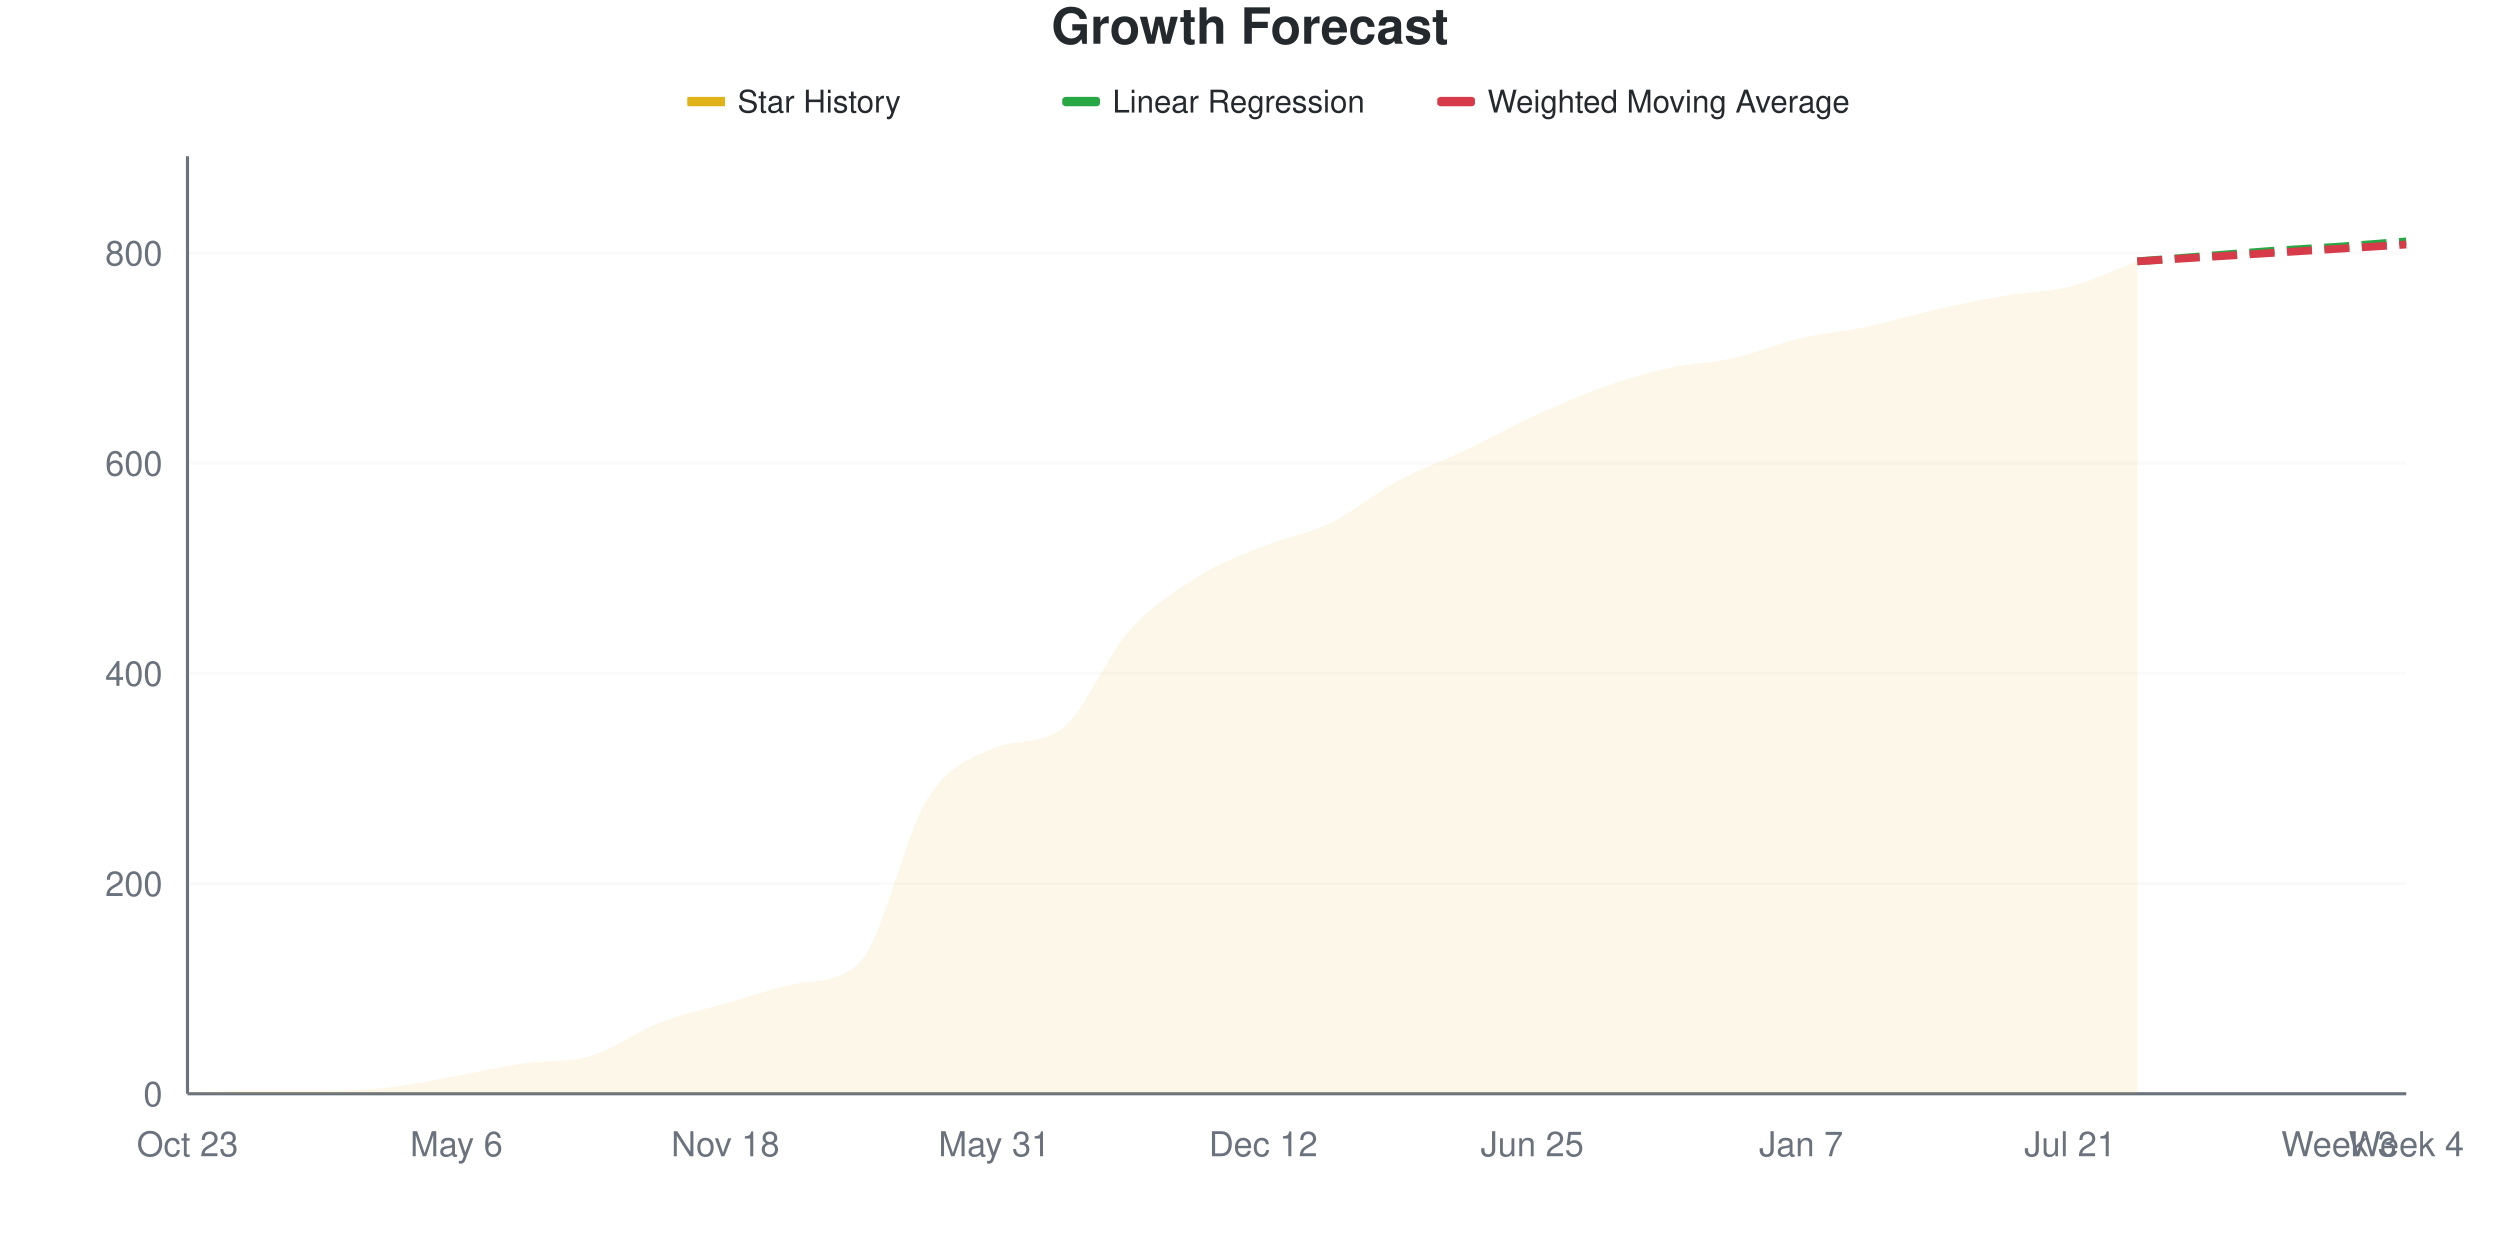
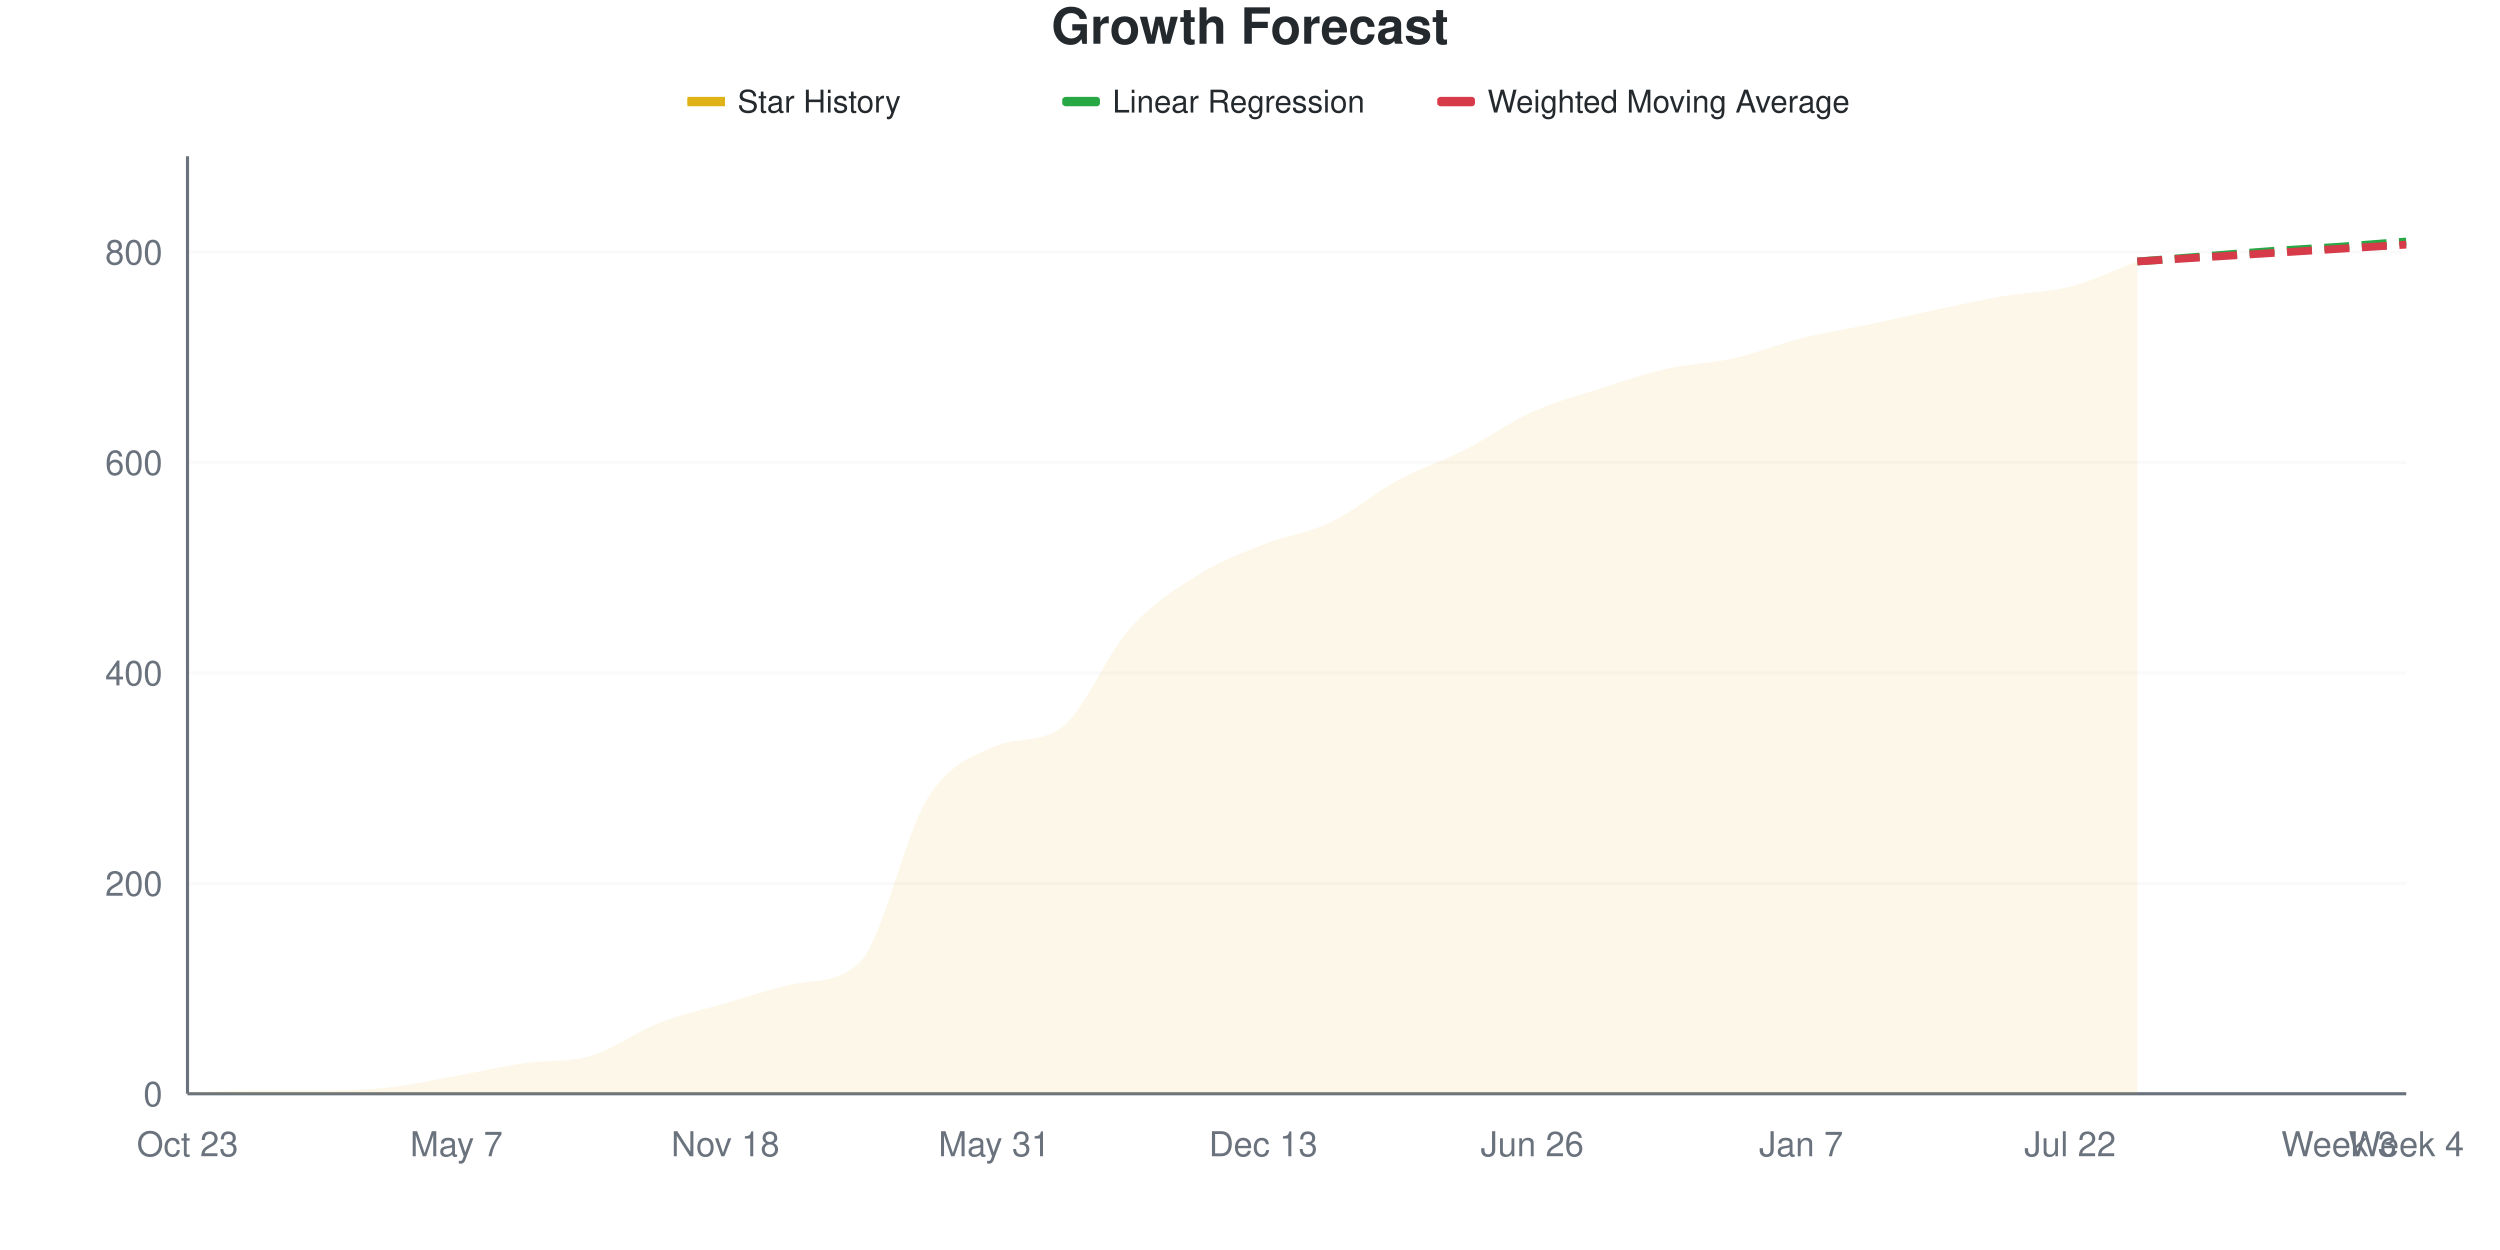
<svg xmlns="http://www.w3.org/2000/svg" viewBox="0 0 800 400" width="800" height="400">
  <style>
    @keyframes drawLine {
      to { stroke-dashoffset: 0; }
    }
    @keyframes fadeInPoint {
      from { opacity: 0; }
      to { opacity: 1; }
    }
    .data-line-0 {
-       stroke-dasharray: 1070;
-       stroke-dashoffset: 1070;
+       stroke-dasharray: 1071;
+       stroke-dashoffset: 1071;
      animation: drawLine 2s ease-out forwards;
    }
    .data-point {
      opacity: 0;
      animation: fadeInPoint 0.5s ease-out forwards;
    }
    .chart-bg { fill: #fff; }
    .chart-text { fill: #24292e; }
    .chart-muted { fill: #6a737d; }
    .chart-grid { stroke: #eee; }
    .chart-axis { stroke: #6a737d; }
    @media (prefers-color-scheme: dark) {
      .chart-bg { fill: #0d1117; }
      .chart-text { fill: #e6edf3; }
      .chart-muted { fill: #8b949e; }
      .chart-grid { stroke: #21262d; }
      .chart-axis { stroke: #8b949e; }
    }
  </style>
  <rect width="800" height="400" class="chart-bg" />
  <text x="400" y="14" text-anchor="middle" class="chart-text" font-size="16" font-weight="bold" font-family="-apple-system, BlinkMacSystemFont, 'Segoe UI', Helvetica, Arial, sans-serif">Growth Forecast</text>
  <g class="legend">
    <rect x="220" y="31" width="12" height="3" fill="#dfb317" />
    <line x1="220" y1="32.5" x2="232" y2="32.5" stroke="#dfb317" stroke-width="2" />
    <text x="236" y="36" class="chart-text" font-size="10" font-family="-apple-system, BlinkMacSystemFont, 'Segoe UI', Helvetica, Arial, sans-serif">Star History</text>
    <rect x="340" y="31" width="12" height="3" fill="#28a745" rx="1" />
    <line x1="340" y1="32.5" x2="352" y2="32.5" stroke="#28a745" stroke-width="2" stroke-dasharray="4,2" />
    <text x="356" y="36" class="chart-text" font-size="10" font-family="-apple-system, BlinkMacSystemFont, 'Segoe UI', Helvetica, Arial, sans-serif">Linear Regression</text>
    <rect x="460" y="31" width="12" height="3" fill="#d73a49" rx="1" />
    <line x1="460" y1="32.5" x2="472" y2="32.5" stroke="#d73a49" stroke-width="2" stroke-dasharray="4,2" />
    <text x="476" y="36" class="chart-text" font-size="10" font-family="-apple-system, BlinkMacSystemFont, 'Segoe UI', Helvetica, Arial, sans-serif">Weighted Moving Average</text>
  </g>
  <g class="grid">
    <line x1="60" y1="350" x2="770" y2="350" class="chart-grid" stroke-opacity="0.3" />
    <text x="52" y="354" text-anchor="end" class="chart-muted" font-size="11" font-family="-apple-system, BlinkMacSystemFont, 'Segoe UI', Helvetica, Arial, sans-serif">0</text>
-     <line x1="60" y1="282.735" x2="770" y2="282.735" class="chart-grid" stroke-opacity="0.3" />
-     <text x="52" y="286.735" text-anchor="end" class="chart-muted" font-size="11" font-family="-apple-system, BlinkMacSystemFont, 'Segoe UI', Helvetica, Arial, sans-serif">200</text>
-     <line x1="60" y1="215.471" x2="770" y2="215.471" class="chart-grid" stroke-opacity="0.3" />
-     <text x="52" y="219.471" text-anchor="end" class="chart-muted" font-size="11" font-family="-apple-system, BlinkMacSystemFont, 'Segoe UI', Helvetica, Arial, sans-serif">400</text>
-     <line x1="60" y1="148.206" x2="770" y2="148.206" class="chart-grid" stroke-opacity="0.3" />
-     <text x="52" y="152.206" text-anchor="end" class="chart-muted" font-size="11" font-family="-apple-system, BlinkMacSystemFont, 'Segoe UI', Helvetica, Arial, sans-serif">600</text>
-     <line x1="60" y1="80.942" x2="770" y2="80.942" class="chart-grid" stroke-opacity="0.3" />
-     <text x="52" y="84.942" text-anchor="end" class="chart-muted" font-size="11" font-family="-apple-system, BlinkMacSystemFont, 'Segoe UI', Helvetica, Arial, sans-serif">800</text>
+     <line x1="60" y1="282.66" x2="770" y2="282.66" class="chart-grid" stroke-opacity="0.3" />
+     <text x="52" y="286.66" text-anchor="end" class="chart-muted" font-size="11" font-family="-apple-system, BlinkMacSystemFont, 'Segoe UI', Helvetica, Arial, sans-serif">200</text>
+     <line x1="60" y1="215.32" x2="770" y2="215.32" class="chart-grid" stroke-opacity="0.3" />
+     <text x="52" y="219.32" text-anchor="end" class="chart-muted" font-size="11" font-family="-apple-system, BlinkMacSystemFont, 'Segoe UI', Helvetica, Arial, sans-serif">400</text>
+     <line x1="60" y1="147.98" x2="770" y2="147.98" class="chart-grid" stroke-opacity="0.3" />
+     <text x="52" y="151.98" text-anchor="end" class="chart-muted" font-size="11" font-family="-apple-system, BlinkMacSystemFont, 'Segoe UI', Helvetica, Arial, sans-serif">600</text>
+     <line x1="60" y1="80.64" x2="770" y2="80.64" class="chart-grid" stroke-opacity="0.3" />
+     <text x="52" y="84.64" text-anchor="end" class="chart-muted" font-size="11" font-family="-apple-system, BlinkMacSystemFont, 'Segoe UI', Helvetica, Arial, sans-serif">800</text>
  </g>
  <g class="milestones">
    
  </g>
  <g class="x-axis">
    <text x="60" y="370" text-anchor="middle" class="chart-muted" font-size="11" font-family="-apple-system, BlinkMacSystemFont, 'Segoe UI', Helvetica, Arial, sans-serif">Oct 23</text>
-     <text x="146.061" y="370" text-anchor="middle" class="chart-muted" font-size="11" font-family="-apple-system, BlinkMacSystemFont, 'Segoe UI', Helvetica, Arial, sans-serif">May 6</text>
+     <text x="146.061" y="370" text-anchor="middle" class="chart-muted" font-size="11" font-family="-apple-system, BlinkMacSystemFont, 'Segoe UI', Helvetica, Arial, sans-serif">May 7</text>
    <text x="232.121" y="370" text-anchor="middle" class="chart-muted" font-size="11" font-family="-apple-system, BlinkMacSystemFont, 'Segoe UI', Helvetica, Arial, sans-serif">Nov 18</text>
    <text x="318.182" y="370" text-anchor="middle" class="chart-muted" font-size="11" font-family="-apple-system, BlinkMacSystemFont, 'Segoe UI', Helvetica, Arial, sans-serif">May 31</text>
-     <text x="404.242" y="370" text-anchor="middle" class="chart-muted" font-size="11" font-family="-apple-system, BlinkMacSystemFont, 'Segoe UI', Helvetica, Arial, sans-serif">Dec 12</text>
-     <text x="490.303" y="370" text-anchor="middle" class="chart-muted" font-size="11" font-family="-apple-system, BlinkMacSystemFont, 'Segoe UI', Helvetica, Arial, sans-serif">Jun 25</text>
+     <text x="404.242" y="370" text-anchor="middle" class="chart-muted" font-size="11" font-family="-apple-system, BlinkMacSystemFont, 'Segoe UI', Helvetica, Arial, sans-serif">Dec 13</text>
+     <text x="490.303" y="370" text-anchor="middle" class="chart-muted" font-size="11" font-family="-apple-system, BlinkMacSystemFont, 'Segoe UI', Helvetica, Arial, sans-serif">Jun 26</text>
    <text x="576.364" y="370" text-anchor="middle" class="chart-muted" font-size="11" font-family="-apple-system, BlinkMacSystemFont, 'Segoe UI', Helvetica, Arial, sans-serif">Jan 7</text>
-     <text x="662.424" y="370" text-anchor="middle" class="chart-muted" font-size="11" font-family="-apple-system, BlinkMacSystemFont, 'Segoe UI', Helvetica, Arial, sans-serif">Jul 21</text>
+     <text x="662.424" y="370" text-anchor="middle" class="chart-muted" font-size="11" font-family="-apple-system, BlinkMacSystemFont, 'Segoe UI', Helvetica, Arial, sans-serif">Jul 22</text>
    <text x="748.485" y="370" text-anchor="middle" class="chart-muted" font-size="11" font-family="-apple-system, BlinkMacSystemFont, 'Segoe UI', Helvetica, Arial, sans-serif">Week 3</text>
    <text x="770" y="370" text-anchor="middle" class="chart-muted" font-size="11" font-family="-apple-system, BlinkMacSystemFont, 'Segoe UI', Helvetica, Arial, sans-serif">Week 4</text>
  </g>
  <line x1="60" y1="50" x2="60" y2="350" class="chart-axis" stroke-width="1" />
  <line x1="60" y1="350" x2="770" y2="350" class="chart-axis" stroke-width="1" />
-   <path d="M60,350 L60,349.664 C67.172,349.439 74.343,348.991 81.515,348.991 C88.687,348.991 95.859,348.991 103.03,348.991 C110.202,348.991 117.374,348.767 124.545,347.982 C131.717,347.197 138.889,345.572 146.061,344.283 C153.232,342.993 160.404,341.299 167.576,340.247 C174.747,339.194 181.919,339.998 189.091,337.892 C196.263,335.787 203.434,330.269 210.606,327.466 C217.778,324.664 224.949,323.15 232.121,321.076 C239.293,319.002 246.465,316.55 253.636,315.022 C260.808,313.494 267.98,314.855 275.152,307.96 C282.323,301.064 289.495,267.265 296.667,255.83 C303.838,244.395 311.01,242.478 318.182,239.35 C325.354,236.221 332.525,238.479 339.697,233.296 C346.869,228.113 354.04,210.09 361.212,202.018 C368.384,193.946 375.556,189.406 382.727,184.865 C389.899,180.325 397.071,177.691 404.242,174.776 C411.414,171.861 418.586,170.852 425.758,167.377 C432.929,163.901 440.101,157.791 447.273,153.924 C454.444,150.056 461.616,147.59 468.788,144.17 C475.96,140.751 483.131,136.715 490.303,133.408 C497.475,130.101 504.646,126.906 511.818,124.327 C518.99,121.749 526.162,119.563 533.333,117.937 C540.505,116.312 547.677,116.2 554.848,114.574 C562.02,112.948 569.192,109.865 576.364,108.184 C583.535,106.502 590.707,105.998 597.879,104.484 C605.051,102.971 612.222,100.729 619.394,99.103 C626.566,97.478 633.737,95.964 640.909,94.731 C648.081,93.498 655.253,93.554 662.424,91.704 C669.596,89.854 676.768,86.323 683.939,83.632 L683.939,350 L60,350 Z" fill="#dfb317" fill-opacity="0.1" />
-   <path d="M60,350 L60,349.664 C67.172,349.439 74.343,348.991 81.515,348.991 C88.687,348.991 95.859,348.991 103.03,348.991 C110.202,348.991 117.374,348.767 124.545,347.982 C131.717,347.197 138.889,345.572 146.061,344.283 C153.232,342.993 160.404,341.299 167.576,340.247 C174.747,339.194 181.919,339.998 189.091,337.892 C196.263,335.787 203.434,330.269 210.606,327.466 C217.778,324.664 224.949,323.15 232.121,321.076 C239.293,319.002 246.465,316.55 253.636,315.022 C260.808,313.494 267.98,314.855 275.152,307.96 C282.323,301.064 289.495,267.265 296.667,255.83 C303.838,244.395 311.01,242.478 318.182,239.35 C325.354,236.221 332.525,238.479 339.697,233.296 C346.869,228.113 354.04,210.09 361.212,202.018 C368.384,193.946 375.556,189.406 382.727,184.865 C389.899,180.325 397.071,177.691 404.242,174.776 C411.414,171.861 418.586,170.852 425.758,167.377 C432.929,163.901 440.101,157.791 447.273,153.924 C454.444,150.056 461.616,147.59 468.788,144.17 C475.96,140.751 483.131,136.715 490.303,133.408 C497.475,130.101 504.646,126.906 511.818,124.327 C518.99,121.749 526.162,119.563 533.333,117.937 C540.505,116.312 547.677,116.2 554.848,114.574 C562.02,112.948 569.192,109.865 576.364,108.184 C583.535,106.502 590.707,105.998 597.879,104.484 C605.051,102.971 612.222,100.729 619.394,99.103 C626.566,97.478 633.737,95.964 640.909,94.731 C648.081,93.498 655.253,93.554 662.424,91.704 C669.596,89.854 676.768,86.323 683.939,83.632" fill="none" stroke="#dfb317" stroke-width="2.5" class="data-line-0" />
-   <path d="M683.939,83.632 C691.111,83.072 698.283,82.511 705.455,81.951 C712.626,81.39 719.798,80.774 726.97,80.269 C734.141,79.765 741.313,79.428 748.485,78.924 C755.657,78.419 762.828,77.803 770,77.242" fill="none" stroke="#28a745" stroke-width="2.5" stroke-dasharray="8,4" />
-   <path d="M683.939,83.632 C691.111,83.184 698.283,82.735 705.455,82.287 C712.626,81.839 719.798,81.39 726.97,80.942 C734.141,80.493 741.313,80.045 748.485,79.596 C755.657,79.148 762.828,78.7 770,78.251" fill="none" stroke="#d73a49" stroke-width="2.5" stroke-dasharray="8,4" />
+   <path d="M60,350 L60,349.663 C67.172,349.439 74.343,348.99 81.515,348.99 C88.687,348.99 95.859,348.99 103.03,348.99 C110.202,348.99 117.374,348.765 124.545,347.98 C131.717,347.194 138.889,345.567 146.061,344.276 C153.232,342.985 160.404,341.29 167.576,340.236 C174.747,339.182 181.919,339.987 189.091,337.879 C196.263,335.771 203.434,330.247 210.606,327.441 C217.778,324.635 224.949,323.12 232.121,321.044 C239.293,318.967 246.465,316.513 253.636,314.983 C260.808,313.453 267.98,314.816 275.152,307.912 C282.323,301.009 289.495,267.228 296.667,255.724 C303.838,244.22 311.01,242.055 318.182,238.889 C325.354,235.723 332.525,237.996 339.697,232.828 C346.869,227.66 354.04,209.596 361.212,201.515 C368.384,193.434 375.556,188.889 382.727,184.343 C389.899,179.798 397.071,177.104 404.242,174.242 C411.414,171.38 418.586,170.595 425.758,167.172 C432.929,163.749 440.101,157.576 447.273,153.704 C454.444,149.832 461.616,147.587 468.788,143.939 C475.96,140.292 483.131,135.073 490.303,131.818 C497.475,128.563 504.646,126.712 511.818,124.411 C518.99,122.11 526.162,119.641 533.333,118.013 C540.505,116.386 547.677,116.274 554.848,114.646 C562.02,113.019 569.192,110.045 576.364,108.249 C583.535,106.453 590.707,105.387 597.879,103.872 C605.051,102.357 612.222,100.673 619.394,99.158 C626.566,97.643 633.737,96.016 640.909,94.781 C648.081,93.547 655.253,93.603 662.424,91.751 C669.596,89.899 676.768,86.364 683.939,83.67 L683.939,350 L60,350 Z" fill="#dfb317" fill-opacity="0.1" />
+   <path d="M60,350 L60,349.663 C67.172,349.439 74.343,348.99 81.515,348.99 C88.687,348.99 95.859,348.99 103.03,348.99 C110.202,348.99 117.374,348.765 124.545,347.98 C131.717,347.194 138.889,345.567 146.061,344.276 C153.232,342.985 160.404,341.29 167.576,340.236 C174.747,339.182 181.919,339.987 189.091,337.879 C196.263,335.771 203.434,330.247 210.606,327.441 C217.778,324.635 224.949,323.12 232.121,321.044 C239.293,318.967 246.465,316.513 253.636,314.983 C260.808,313.453 267.98,314.816 275.152,307.912 C282.323,301.009 289.495,267.228 296.667,255.724 C303.838,244.22 311.01,242.055 318.182,238.889 C325.354,235.723 332.525,237.996 339.697,232.828 C346.869,227.66 354.04,209.596 361.212,201.515 C368.384,193.434 375.556,188.889 382.727,184.343 C389.899,179.798 397.071,177.104 404.242,174.242 C411.414,171.38 418.586,170.595 425.758,167.172 C432.929,163.749 440.101,157.576 447.273,153.704 C454.444,149.832 461.616,147.587 468.788,143.939 C475.96,140.292 483.131,135.073 490.303,131.818 C497.475,128.563 504.646,126.712 511.818,124.411 C518.99,122.11 526.162,119.641 533.333,118.013 C540.505,116.386 547.677,116.274 554.848,114.646 C562.02,113.019 569.192,110.045 576.364,108.249 C583.535,106.453 590.707,105.387 597.879,103.872 C605.051,102.357 612.222,100.673 619.394,99.158 C626.566,97.643 633.737,96.016 640.909,94.781 C648.081,93.547 655.253,93.603 662.424,91.751 C669.596,89.899 676.768,86.364 683.939,83.67" fill="none" stroke="#dfb317" stroke-width="2.5" class="data-line-0" />
+   <path d="M683.939,83.67 C691.111,83.109 698.283,82.548 705.455,81.987 C712.626,81.425 719.798,80.808 726.97,80.303 C734.141,79.798 741.313,79.461 748.485,78.956 C755.657,78.451 762.828,77.834 770,77.273" fill="none" stroke="#28a745" stroke-width="2.5" stroke-dasharray="8,4" />
+   <path d="M683.939,83.67 C691.111,83.221 698.283,82.772 705.455,82.323 C712.626,81.874 719.798,81.425 726.97,80.976 C734.141,80.527 741.313,80.079 748.485,79.63 C755.657,79.181 762.828,78.732 770,78.283" fill="none" stroke="#d73a49" stroke-width="2.5" stroke-dasharray="8,4" />
  <g class="points">
-     <circle cx="60" cy="349.664" r="4" fill="#dfb317" class="data-point" style="animation-delay: 1.50s" />
-     <circle cx="81.515" cy="348.991" r="4" fill="#dfb317" class="data-point" style="animation-delay: 1.55s" />
-     <circle cx="103.03" cy="348.991" r="4" fill="#dfb317" class="data-point" style="animation-delay: 1.60s" />
-     <circle cx="124.545" cy="347.982" r="4" fill="#dfb317" class="data-point" style="animation-delay: 1.65s" />
-     <circle cx="146.061" cy="344.283" r="4" fill="#dfb317" class="data-point" style="animation-delay: 1.70s" />
-     <circle cx="167.576" cy="340.247" r="4" fill="#dfb317" class="data-point" style="animation-delay: 1.75s" />
-     <circle cx="189.091" cy="337.892" r="4" fill="#dfb317" class="data-point" style="animation-delay: 1.80s" />
-     <circle cx="210.606" cy="327.466" r="4" fill="#dfb317" class="data-point" style="animation-delay: 1.85s" />
-     <circle cx="232.121" cy="321.076" r="4" fill="#dfb317" class="data-point" style="animation-delay: 1.90s" />
-     <circle cx="253.636" cy="315.022" r="4" fill="#dfb317" class="data-point" style="animation-delay: 1.95s" />
-     <circle cx="275.152" cy="307.96" r="4" fill="#dfb317" class="data-point" style="animation-delay: 2.00s" />
-     <circle cx="296.667" cy="255.83" r="4" fill="#dfb317" class="data-point" style="animation-delay: 2.05s" />
-     <circle cx="318.182" cy="239.35" r="4" fill="#dfb317" class="data-point" style="animation-delay: 2.10s" />
-     <circle cx="339.697" cy="233.296" r="4" fill="#dfb317" class="data-point" style="animation-delay: 2.15s" />
-     <circle cx="361.212" cy="202.018" r="4" fill="#dfb317" class="data-point" style="animation-delay: 2.20s" />
-     <circle cx="382.727" cy="184.865" r="4" fill="#dfb317" class="data-point" style="animation-delay: 2.25s" />
-     <circle cx="404.242" cy="174.776" r="4" fill="#dfb317" class="data-point" style="animation-delay: 2.30s" />
-     <circle cx="425.758" cy="167.377" r="4" fill="#dfb317" class="data-point" style="animation-delay: 2.35s" />
-     <circle cx="447.273" cy="153.924" r="4" fill="#dfb317" class="data-point" style="animation-delay: 2.40s" />
-     <circle cx="468.788" cy="144.17" r="4" fill="#dfb317" class="data-point" style="animation-delay: 2.45s" />
-     <circle cx="490.303" cy="133.408" r="4" fill="#dfb317" class="data-point" style="animation-delay: 2.50s" />
-     <circle cx="511.818" cy="124.327" r="4" fill="#dfb317" class="data-point" style="animation-delay: 2.55s" />
-     <circle cx="533.333" cy="117.937" r="4" fill="#dfb317" class="data-point" style="animation-delay: 2.60s" />
-     <circle cx="554.848" cy="114.574" r="4" fill="#dfb317" class="data-point" style="animation-delay: 2.65s" />
-     <circle cx="576.364" cy="108.184" r="4" fill="#dfb317" class="data-point" style="animation-delay: 2.70s" />
-     <circle cx="597.879" cy="104.484" r="4" fill="#dfb317" class="data-point" style="animation-delay: 2.75s" />
-     <circle cx="619.394" cy="99.103" r="4" fill="#dfb317" class="data-point" style="animation-delay: 2.80s" />
-     <circle cx="640.909" cy="94.731" r="4" fill="#dfb317" class="data-point" style="animation-delay: 2.85s" />
-     <circle cx="662.424" cy="91.704" r="4" fill="#dfb317" class="data-point" style="animation-delay: 2.90s" />
-     <circle cx="683.939" cy="83.632" r="4" fill="#dfb317" class="data-point" style="animation-delay: 2.95s" />
+     <circle cx="60" cy="349.663" r="4" fill="#dfb317" class="data-point" style="animation-delay: 1.50s" />
+     <circle cx="81.515" cy="348.99" r="4" fill="#dfb317" class="data-point" style="animation-delay: 1.55s" />
+     <circle cx="103.03" cy="348.99" r="4" fill="#dfb317" class="data-point" style="animation-delay: 1.60s" />
+     <circle cx="124.545" cy="347.98" r="4" fill="#dfb317" class="data-point" style="animation-delay: 1.65s" />
+     <circle cx="146.061" cy="344.276" r="4" fill="#dfb317" class="data-point" style="animation-delay: 1.70s" />
+     <circle cx="167.576" cy="340.236" r="4" fill="#dfb317" class="data-point" style="animation-delay: 1.75s" />
+     <circle cx="189.091" cy="337.879" r="4" fill="#dfb317" class="data-point" style="animation-delay: 1.80s" />
+     <circle cx="210.606" cy="327.441" r="4" fill="#dfb317" class="data-point" style="animation-delay: 1.85s" />
+     <circle cx="232.121" cy="321.044" r="4" fill="#dfb317" class="data-point" style="animation-delay: 1.90s" />
+     <circle cx="253.636" cy="314.983" r="4" fill="#dfb317" class="data-point" style="animation-delay: 1.95s" />
+     <circle cx="275.152" cy="307.912" r="4" fill="#dfb317" class="data-point" style="animation-delay: 2.00s" />
+     <circle cx="296.667" cy="255.724" r="4" fill="#dfb317" class="data-point" style="animation-delay: 2.05s" />
+     <circle cx="318.182" cy="238.889" r="4" fill="#dfb317" class="data-point" style="animation-delay: 2.10s" />
+     <circle cx="339.697" cy="232.828" r="4" fill="#dfb317" class="data-point" style="animation-delay: 2.15s" />
+     <circle cx="361.212" cy="201.515" r="4" fill="#dfb317" class="data-point" style="animation-delay: 2.20s" />
+     <circle cx="382.727" cy="184.343" r="4" fill="#dfb317" class="data-point" style="animation-delay: 2.25s" />
+     <circle cx="404.242" cy="174.242" r="4" fill="#dfb317" class="data-point" style="animation-delay: 2.30s" />
+     <circle cx="425.758" cy="167.172" r="4" fill="#dfb317" class="data-point" style="animation-delay: 2.35s" />
+     <circle cx="447.273" cy="153.704" r="4" fill="#dfb317" class="data-point" style="animation-delay: 2.40s" />
+     <circle cx="468.788" cy="143.939" r="4" fill="#dfb317" class="data-point" style="animation-delay: 2.45s" />
+     <circle cx="490.303" cy="131.818" r="4" fill="#dfb317" class="data-point" style="animation-delay: 2.50s" />
+     <circle cx="511.818" cy="124.411" r="4" fill="#dfb317" class="data-point" style="animation-delay: 2.55s" />
+     <circle cx="533.333" cy="118.013" r="4" fill="#dfb317" class="data-point" style="animation-delay: 2.60s" />
+     <circle cx="554.848" cy="114.646" r="4" fill="#dfb317" class="data-point" style="animation-delay: 2.65s" />
+     <circle cx="576.364" cy="108.249" r="4" fill="#dfb317" class="data-point" style="animation-delay: 2.70s" />
+     <circle cx="597.879" cy="103.872" r="4" fill="#dfb317" class="data-point" style="animation-delay: 2.75s" />
+     <circle cx="619.394" cy="99.158" r="4" fill="#dfb317" class="data-point" style="animation-delay: 2.80s" />
+     <circle cx="640.909" cy="94.781" r="4" fill="#dfb317" class="data-point" style="animation-delay: 2.85s" />
+     <circle cx="662.424" cy="91.751" r="4" fill="#dfb317" class="data-point" style="animation-delay: 2.90s" />
+     <circle cx="683.939" cy="83.67" r="4" fill="#dfb317" class="data-point" style="animation-delay: 2.95s" />
  </g>
</svg>
